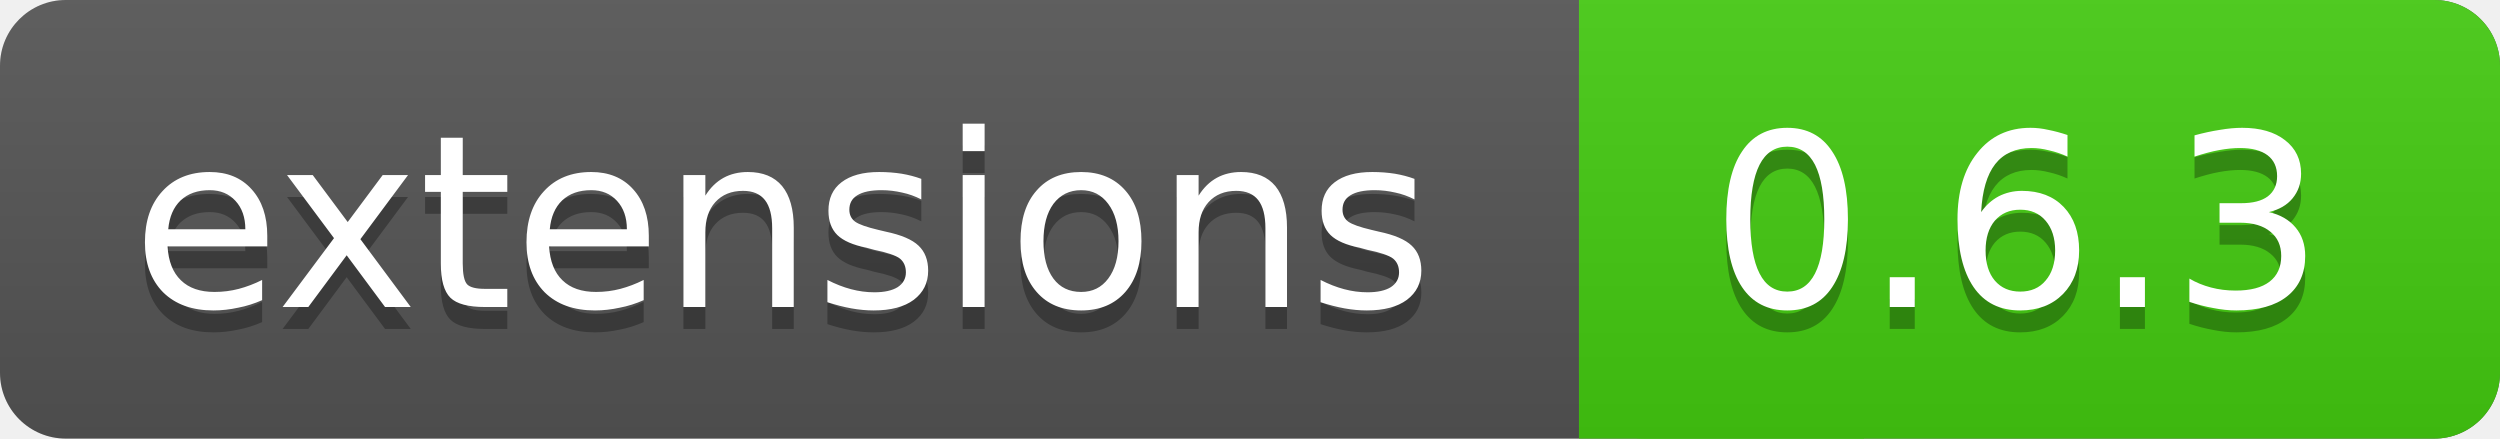
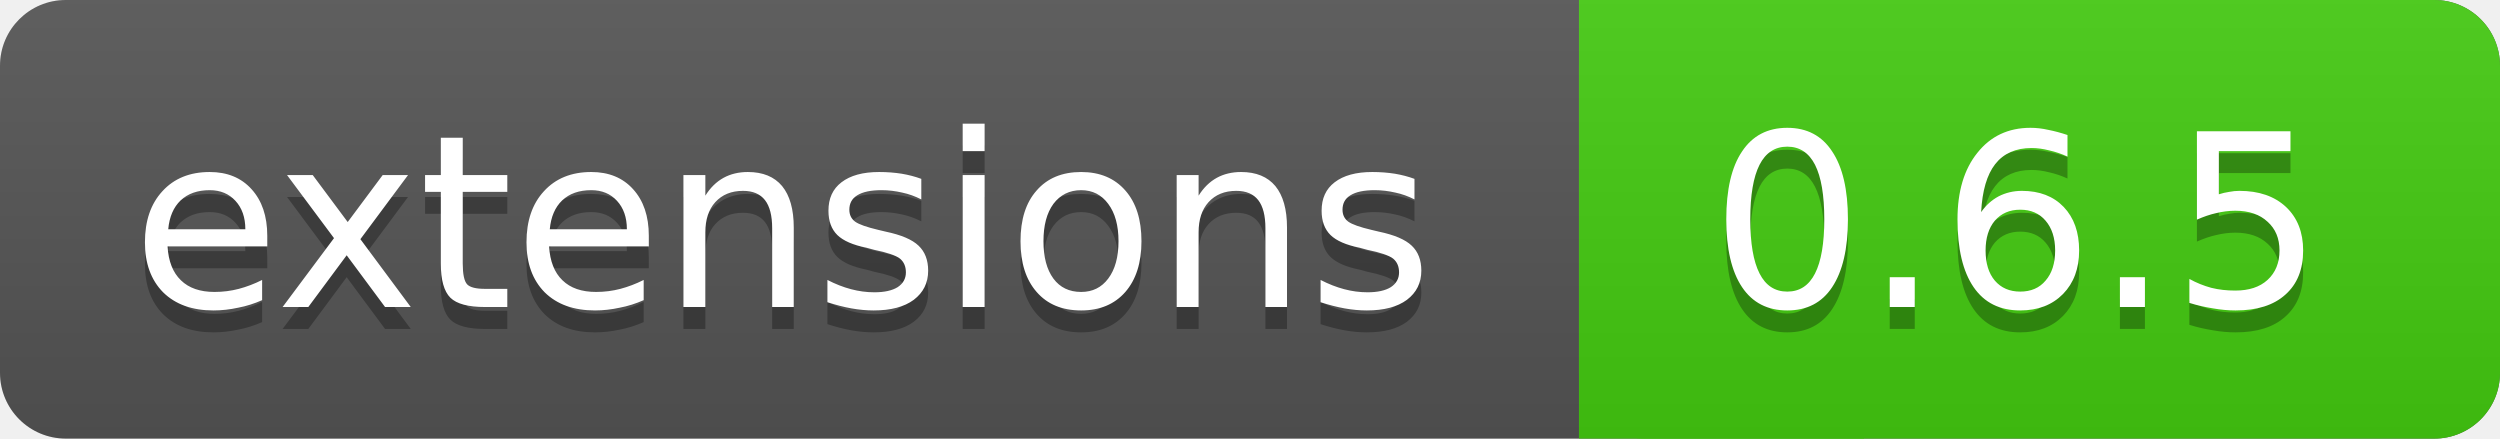
<svg xmlns="http://www.w3.org/2000/svg" xmlns:xlink="http://www.w3.org/1999/xlink" contentScriptType="text/ecmascript" width="114" zoomAndPan="magnify" contentStyleType="text/css" height="20" preserveAspectRatio="xMidYMid meet" version="1.0">
  <linearGradient x2="0" y2="100%" xlink:type="simple" xlink:actuate="onLoad" id="a" xlink:show="other">
    <stop stop-opacity=".1" stop-color="#bbb" offset="0" />
    <stop stop-opacity=".1" offset="1" />
  </linearGradient>
  <rect rx="3" fill="#555" width="114" height="20" class="sWidth" />
  <rect rx="3" fill="#4c1" width="42" x="72" height="20" class="vWidth tMove" />
  <rect fill="#4c1" x="72" width="13" height="20" class="tMove" />
  <rect rx="3" fill="url(#a)" width="114" height="20" class="sWidth" />
  <g font-size="11" font-family="DejaVu Sans,Verdana,Geneva,sans-serif" fill="#fff">
    <text x="6" fill="#010101" fill-opacity=".3" y="15">
            extensions
        </text>
    <text x="6" id="tText" y="14">
            extensions
        </text>
    <text fill="#010101" x="78" fill-opacity=".3" y="15" class="tMove">
-             0.6.3
+             0.6.5
        </text>
    <text x="78" id="vText" y="14" class="tMove">
-             0.6.3
+             0.6.5
        </text>
  </g>
</svg>
